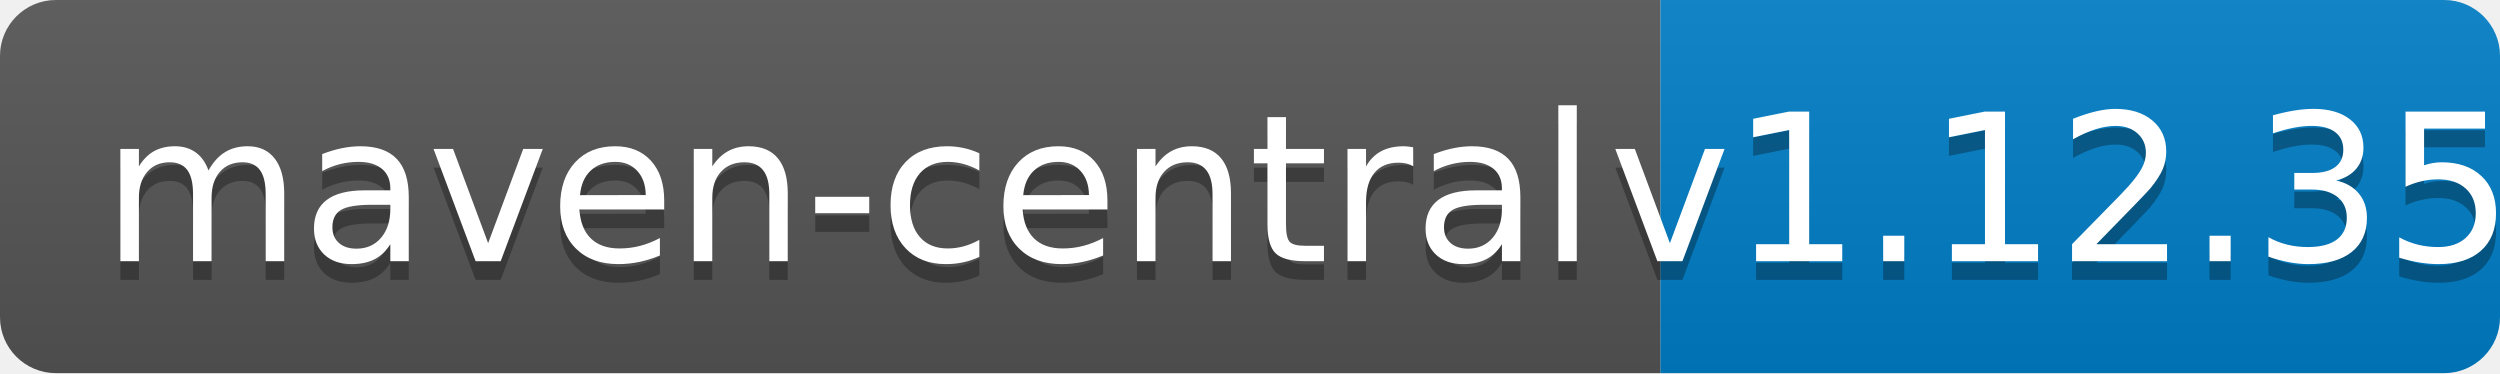
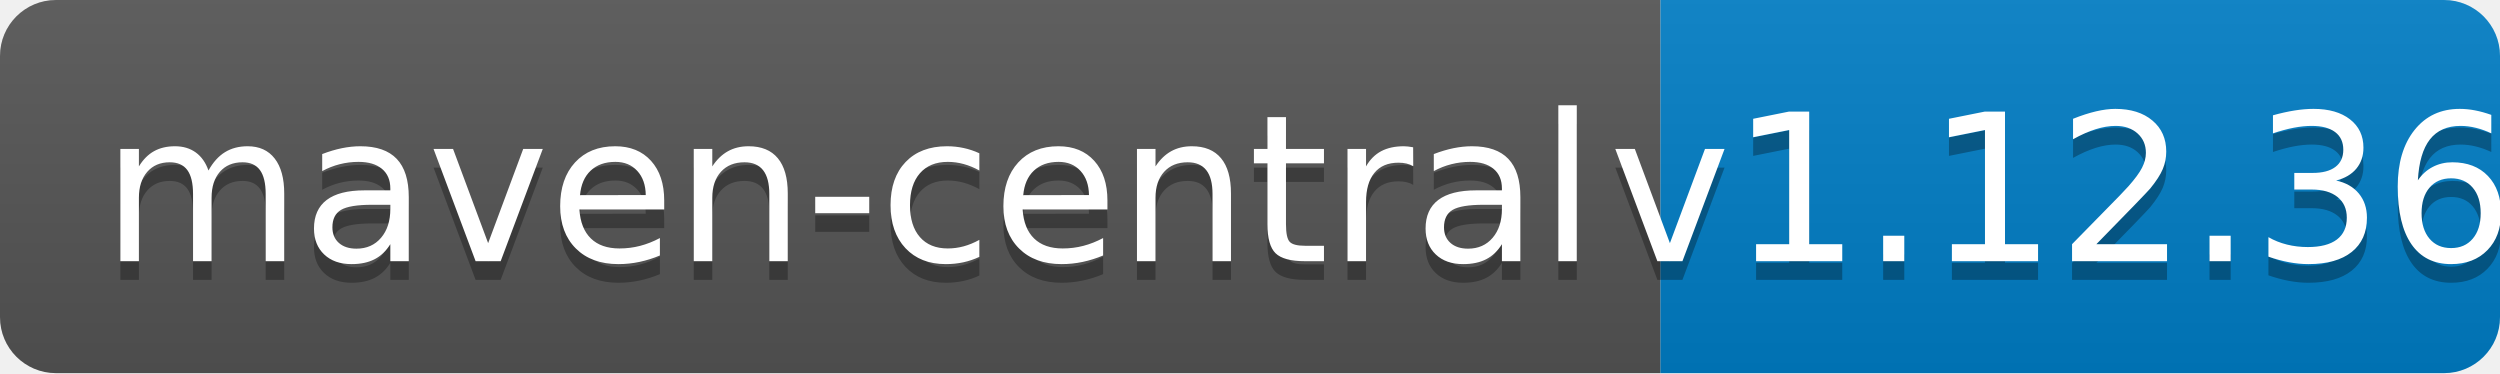
<svg xmlns="http://www.w3.org/2000/svg" width="134" height="20">
  <linearGradient id="b" x2="0" y2="100%">
    <stop offset="0" stop-color="#bbb" stop-opacity=".1" />
    <stop offset="1" stop-opacity=".1" />
  </linearGradient>
  <clipPath id="a">
    <rect width="134" height="20" rx="3" fill="#fff" />
  </clipPath>
  <g clip-path="url(#a)">
    <path fill="#555" d="M0 0h89v20H0z" />
    <path fill="#007ec6" d="M89 0h45v20H89z" />
    <path fill="url(#b)" d="M0 0h134v20H0z" />
  </g>
  <g fill="#fff" text-anchor="middle" font-family="DejaVu Sans,Verdana,Geneva,sans-serif" font-size="110">
    <text x="455" y="150" fill="#010101" fill-opacity=".3" transform="scale(.1)" textLength="790">maven-central</text>
    <text x="455" y="140" transform="scale(.1)" textLength="790">maven-central</text>
-     <text x="1105" y="150" fill="#010101" fill-opacity=".3" transform="scale(.1)" textLength="350">v1.12.35</text>
-     <text x="1105" y="140" transform="scale(.1)" textLength="350">v1.12.35</text>
+     <text x="1105" y="150" fill="#010101" fill-opacity=".3" transform="scale(.1)" textLength="350">v1.12.36</text>
+     <text x="1105" y="140" transform="scale(.1)" textLength="350">v1.12.36</text>
  </g>
</svg>
